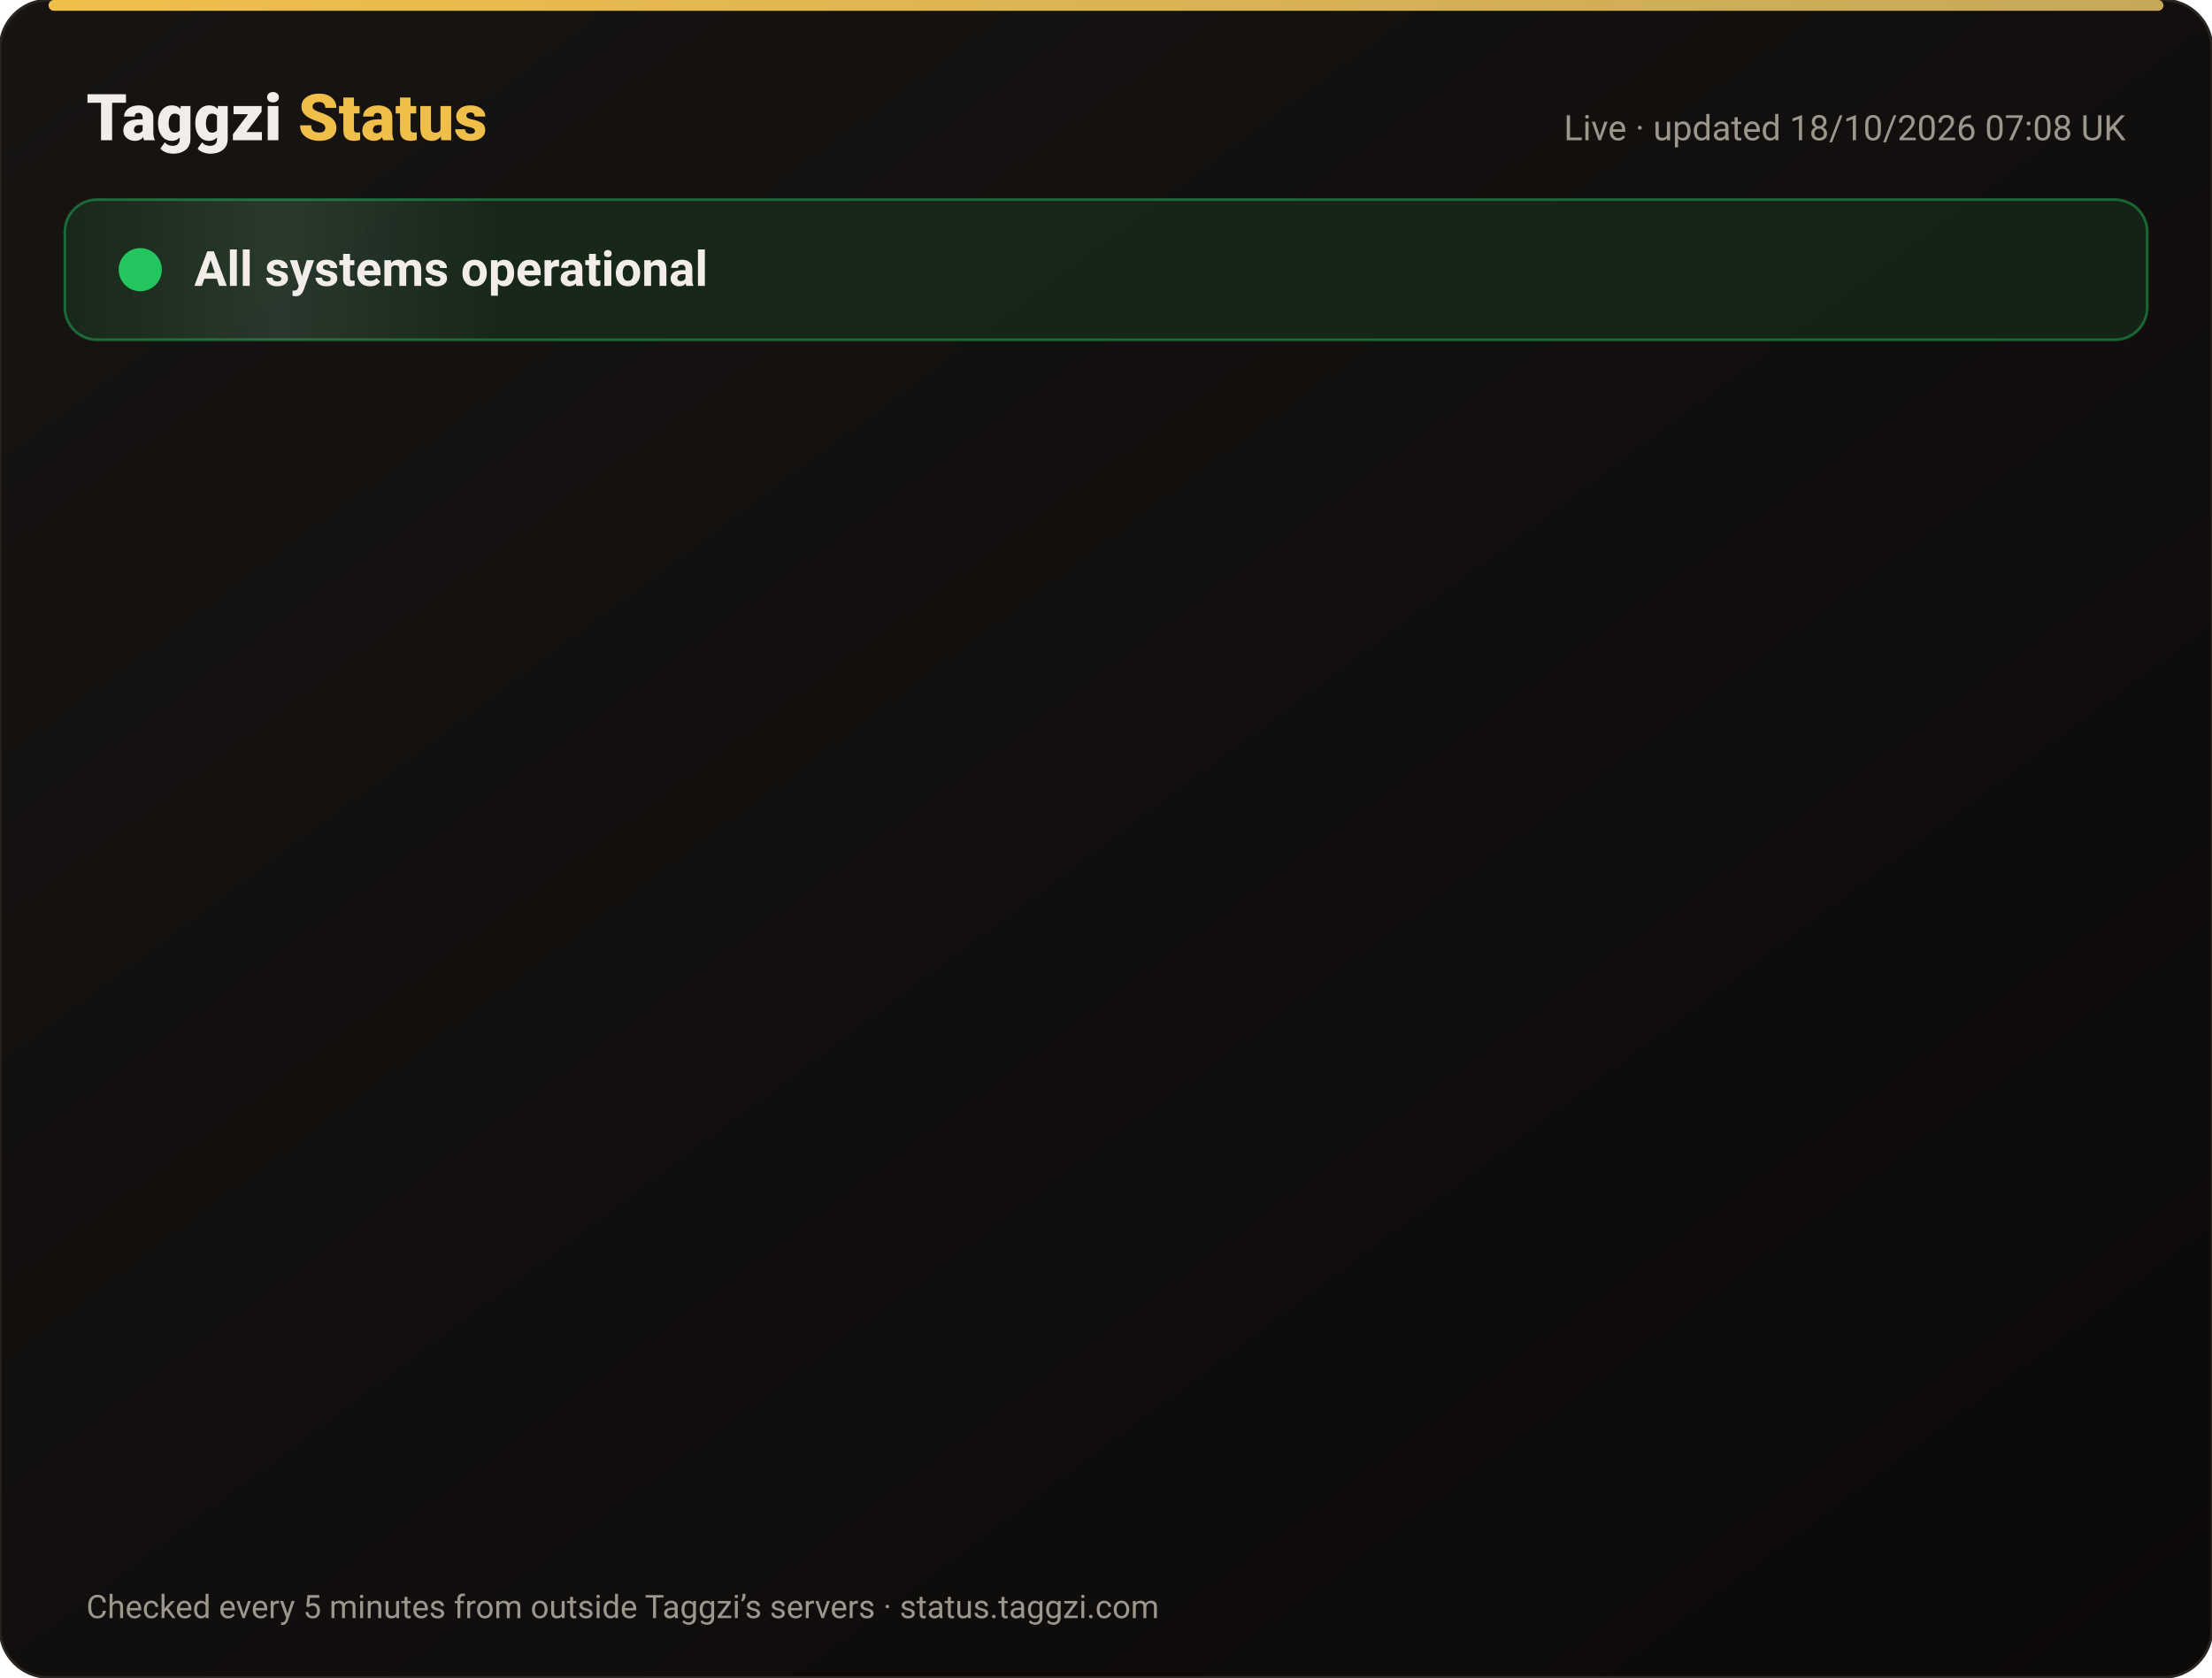
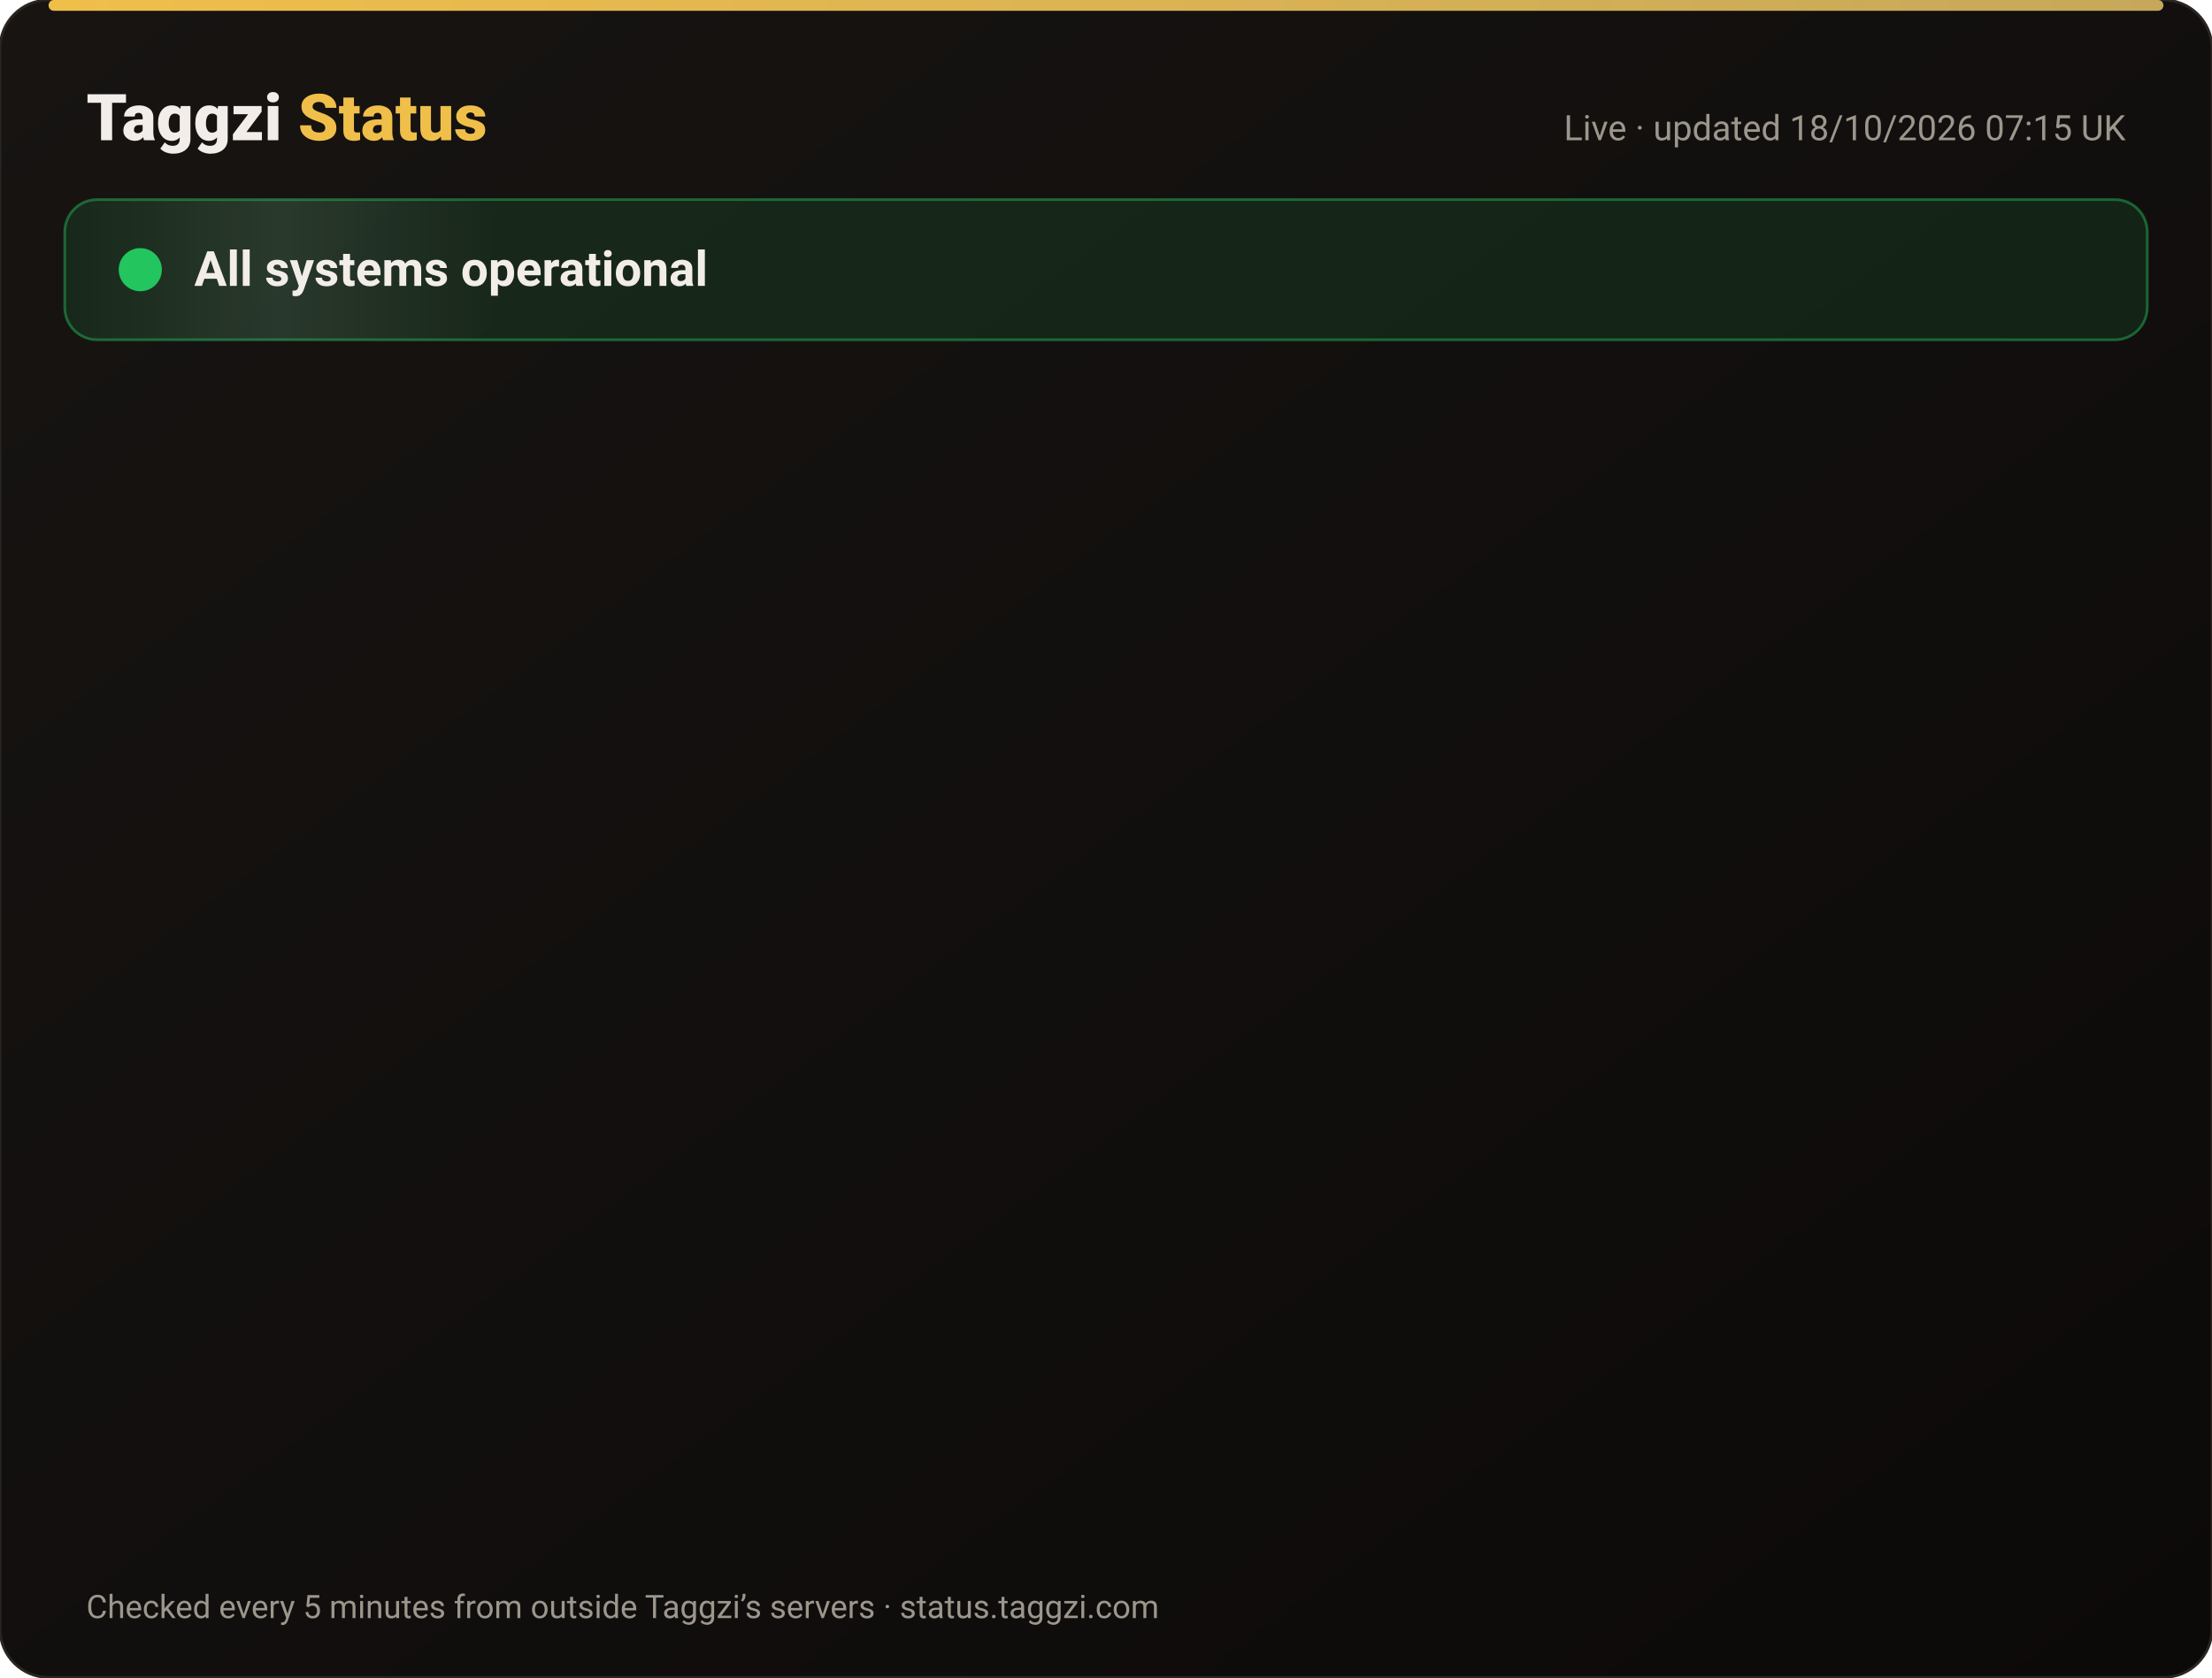
<svg xmlns="http://www.w3.org/2000/svg" width="820" height="622" viewBox="0 0 820 622" font-family="-apple-system,Segoe UI,Roboto,Helvetica,Arial,sans-serif">
  <defs>
    <linearGradient id="bg" x1="0" y1="0" x2="1" y2="1">
      <stop offset="0" stop-color="#171412" />
      <stop offset="1" stop-color="#0C0A09" />
    </linearGradient>
    <linearGradient id="gold" x1="0" x2="1">
      <stop offset="0" stop-color="#F0BF4A" />
      <stop offset="1" stop-color="#c6a85b" />
    </linearGradient>
    <linearGradient id="shine" x1="0" x2="1">
      <stop offset="0" stop-color="#fff" stop-opacity="0" />
      <stop offset=".5" stop-color="#fff" stop-opacity=".08" />
      <stop offset="1" stop-color="#fff" stop-opacity="0" />
    </linearGradient>
  </defs>
  <rect width="820" height="622" rx="18" fill="url(#bg)" stroke="#2a2521" />
  <rect x="18" y="0" width="784" height="4" rx="2" fill="url(#gold)" />
  <text x="32" y="52" font-size="24" font-weight="800" fill="#F2EDE8">Taggzi <tspan fill="#F0BF4A">Status</tspan>
  </text>
-   <text x="788" y="52" font-size="13" fill="#9C968C" text-anchor="end">Live · updated 18/10/2026 07:08 UK</text>
+   <text x="788" y="52" font-size="13" fill="#9C968C" text-anchor="end">Live · updated 18/10/2026 07:15 UK</text>
  <rect x="24" y="74" width="772" height="52" rx="12" fill="#22c55e" fill-opacity=".12" stroke="#22c55e" stroke-opacity=".45" />
  <rect x="24" y="74" width="160" height="52" rx="12" fill="url(#shine)">
    <animate attributeName="x" from="-160" to="820" dur="4s" repeatCount="indefinite" />
  </rect>
  <circle cx="52" cy="100" r="7" fill="#22c55e" />
  <circle cx="52" cy="100" r="7" fill="none" stroke="#22c55e" stroke-width="2">
    <animate attributeName="r" values="7;15;7" dur="2s" repeatCount="indefinite" />
    <animate attributeName="opacity" values=".9;0;.9" dur="2s" repeatCount="indefinite" />
  </circle>
  <text x="72" y="106" font-size="18" font-weight="700" fill="#F2EDE8">All systems operational</text>
  <g opacity="0">
    <animate attributeName="opacity" from="0" to="1" begin="0.00s" dur=".6s" fill="freeze" />
    <line x1="32" y1="188" x2="788" y2="188" stroke="#2a2521" />
    <circle cx="44" cy="166" r="6" fill="#22c55e">
      <animate attributeName="opacity" values="1;.45;1" dur="2.4s" begin="0.00s" repeatCount="indefinite" />
    </circle>
    <text x="62" y="171" font-size="15" font-weight="650" fill="#F2EDE8">Website</text>
    <text x="630" y="171" font-size="13" fill="#9C968C" text-anchor="end">100.00% uptime</text>
    <rect x="648" y="154" width="140" height="24" rx="12" fill="#22c55e" fill-opacity=".14" stroke="#22c55e" stroke-opacity=".5" />
    <text x="718" y="171" font-size="12" font-weight="700" fill="#22c55e" text-anchor="middle">Operational</text>
  </g>
  <g opacity="0">
    <animate attributeName="opacity" from="0" to="1" begin="0.15s" dur=".6s" fill="freeze" />
    <line x1="32" y1="234" x2="788" y2="234" stroke="#2a2521" />
    <circle cx="44" cy="212" r="6" fill="#22c55e">
      <animate attributeName="opacity" values="1;.45;1" dur="2.4s" begin="0.15s" repeatCount="indefinite" />
    </circle>
    <text x="62" y="217" font-size="15" font-weight="650" fill="#F2EDE8">Tag scans</text>
    <text x="630" y="217" font-size="13" fill="#9C968C" text-anchor="end">100.00% uptime</text>
    <rect x="648" y="200" width="140" height="24" rx="12" fill="#22c55e" fill-opacity=".14" stroke="#22c55e" stroke-opacity=".5" />
    <text x="718" y="217" font-size="12" font-weight="700" fill="#22c55e" text-anchor="middle">Operational</text>
  </g>
  <g opacity="0">
    <animate attributeName="opacity" from="0" to="1" begin="0.30s" dur=".6s" fill="freeze" />
    <line x1="32" y1="280" x2="788" y2="280" stroke="#2a2521" />
    <circle cx="44" cy="258" r="6" fill="#22c55e">
      <animate attributeName="opacity" values="1;.45;1" dur="2.4s" begin="0.30s" repeatCount="indefinite" />
    </circle>
    <text x="62" y="263" font-size="15" font-weight="650" fill="#F2EDE8">Manual tag lookup</text>
    <text x="630" y="263" font-size="13" fill="#9C968C" text-anchor="end">100.00% uptime</text>
    <rect x="648" y="246" width="140" height="24" rx="12" fill="#22c55e" fill-opacity=".14" stroke="#22c55e" stroke-opacity=".5" />
    <text x="718" y="263" font-size="12" font-weight="700" fill="#22c55e" text-anchor="middle">Operational</text>
  </g>
  <g opacity="0">
    <animate attributeName="opacity" from="0" to="1" begin="0.45s" dur=".6s" fill="freeze" />
    <line x1="32" y1="326" x2="788" y2="326" stroke="#2a2521" />
    <circle cx="44" cy="304" r="6" fill="#22c55e">
      <animate attributeName="opacity" values="1;.45;1" dur="2.4s" begin="0.45s" repeatCount="indefinite" />
    </circle>
    <text x="62" y="309" font-size="15" font-weight="650" fill="#F2EDE8">App &amp; login</text>
    <text x="630" y="309" font-size="13" fill="#9C968C" text-anchor="end">100.00% uptime</text>
    <rect x="648" y="292" width="140" height="24" rx="12" fill="#22c55e" fill-opacity=".14" stroke="#22c55e" stroke-opacity=".5" />
    <text x="718" y="309" font-size="12" font-weight="700" fill="#22c55e" text-anchor="middle">Operational</text>
  </g>
  <g opacity="0">
    <animate attributeName="opacity" from="0" to="1" begin="0.60s" dur=".6s" fill="freeze" />
    <line x1="32" y1="372" x2="788" y2="372" stroke="#2a2521" />
    <circle cx="44" cy="350" r="6" fill="#22c55e">
      <animate attributeName="opacity" values="1;.45;1" dur="2.4s" begin="0.60s" repeatCount="indefinite" />
    </circle>
    <text x="62" y="355" font-size="15" font-weight="650" fill="#F2EDE8">Community alerts</text>
    <text x="630" y="355" font-size="13" fill="#9C968C" text-anchor="end">100.00% uptime</text>
    <rect x="648" y="338" width="140" height="24" rx="12" fill="#22c55e" fill-opacity=".14" stroke="#22c55e" stroke-opacity=".5" />
    <text x="718" y="355" font-size="12" font-weight="700" fill="#22c55e" text-anchor="middle">Operational</text>
  </g>
  <g opacity="0">
    <animate attributeName="opacity" from="0" to="1" begin="0.75s" dur=".6s" fill="freeze" />
    <line x1="32" y1="418" x2="788" y2="418" stroke="#2a2521" />
    <circle cx="44" cy="396" r="6" fill="#22c55e">
      <animate attributeName="opacity" values="1;.45;1" dur="2.4s" begin="0.75s" repeatCount="indefinite" />
    </circle>
    <text x="62" y="401" font-size="15" font-weight="650" fill="#F2EDE8">Private calling</text>
    <text x="630" y="401" font-size="13" fill="#9C968C" text-anchor="end">100.00% uptime</text>
    <rect x="648" y="384" width="140" height="24" rx="12" fill="#22c55e" fill-opacity=".14" stroke="#22c55e" stroke-opacity=".5" />
    <text x="718" y="401" font-size="12" font-weight="700" fill="#22c55e" text-anchor="middle">Operational</text>
  </g>
  <g opacity="0">
    <animate attributeName="opacity" from="0" to="1" begin="0.90s" dur=".6s" fill="freeze" />
    <line x1="32" y1="464" x2="788" y2="464" stroke="#2a2521" />
    <circle cx="44" cy="442" r="6" fill="#22c55e">
      <animate attributeName="opacity" values="1;.45;1" dur="2.4s" begin="0.90s" repeatCount="indefinite" />
    </circle>
    <text x="62" y="447" font-size="15" font-weight="650" fill="#F2EDE8">Payments</text>
    <text x="630" y="447" font-size="13" fill="#9C968C" text-anchor="end">99.98% uptime</text>
    <rect x="648" y="430" width="140" height="24" rx="12" fill="#22c55e" fill-opacity=".14" stroke="#22c55e" stroke-opacity=".5" />
    <text x="718" y="447" font-size="12" font-weight="700" fill="#22c55e" text-anchor="middle">Operational</text>
  </g>
  <g opacity="0">
    <animate attributeName="opacity" from="0" to="1" begin="1.05s" dur=".6s" fill="freeze" />
    <line x1="32" y1="510" x2="788" y2="510" stroke="#2a2521" />
    <circle cx="44" cy="488" r="6" fill="#22c55e">
      <animate attributeName="opacity" values="1;.45;1" dur="2.4s" begin="1.05s" repeatCount="indefinite" />
    </circle>
    <text x="62" y="493" font-size="15" font-weight="650" fill="#F2EDE8">Email &amp; support</text>
    <text x="630" y="493" font-size="13" fill="#9C968C" text-anchor="end">100.00% uptime</text>
    <rect x="648" y="476" width="140" height="24" rx="12" fill="#22c55e" fill-opacity=".14" stroke="#22c55e" stroke-opacity=".5" />
    <text x="718" y="493" font-size="12" font-weight="700" fill="#22c55e" text-anchor="middle">Operational</text>
  </g>
  <g opacity="0">
    <animate attributeName="opacity" from="0" to="1" begin="1.20s" dur=".6s" fill="freeze" />
    <line x1="32" y1="556" x2="788" y2="556" stroke="#2a2521" />
    <circle cx="44" cy="534" r="6" fill="#22c55e">
      <animate attributeName="opacity" values="1;.45;1" dur="2.4s" begin="1.20s" repeatCount="indefinite" />
    </circle>
    <text x="62" y="539" font-size="15" font-weight="650" fill="#F2EDE8">Secure connection (SSL)</text>
    <text x="630" y="539" font-size="13" fill="#9C968C" text-anchor="end">100.00% uptime</text>
    <rect x="648" y="522" width="140" height="24" rx="12" fill="#22c55e" fill-opacity=".14" stroke="#22c55e" stroke-opacity=".5" />
    <text x="718" y="539" font-size="12" font-weight="700" fill="#22c55e" text-anchor="middle">Operational</text>
  </g>
  <text x="32" y="600" font-size="12" fill="#9C968C">Checked every 5 minutes from outside Taggzi’s servers · status.taggzi.com</text>
</svg>
